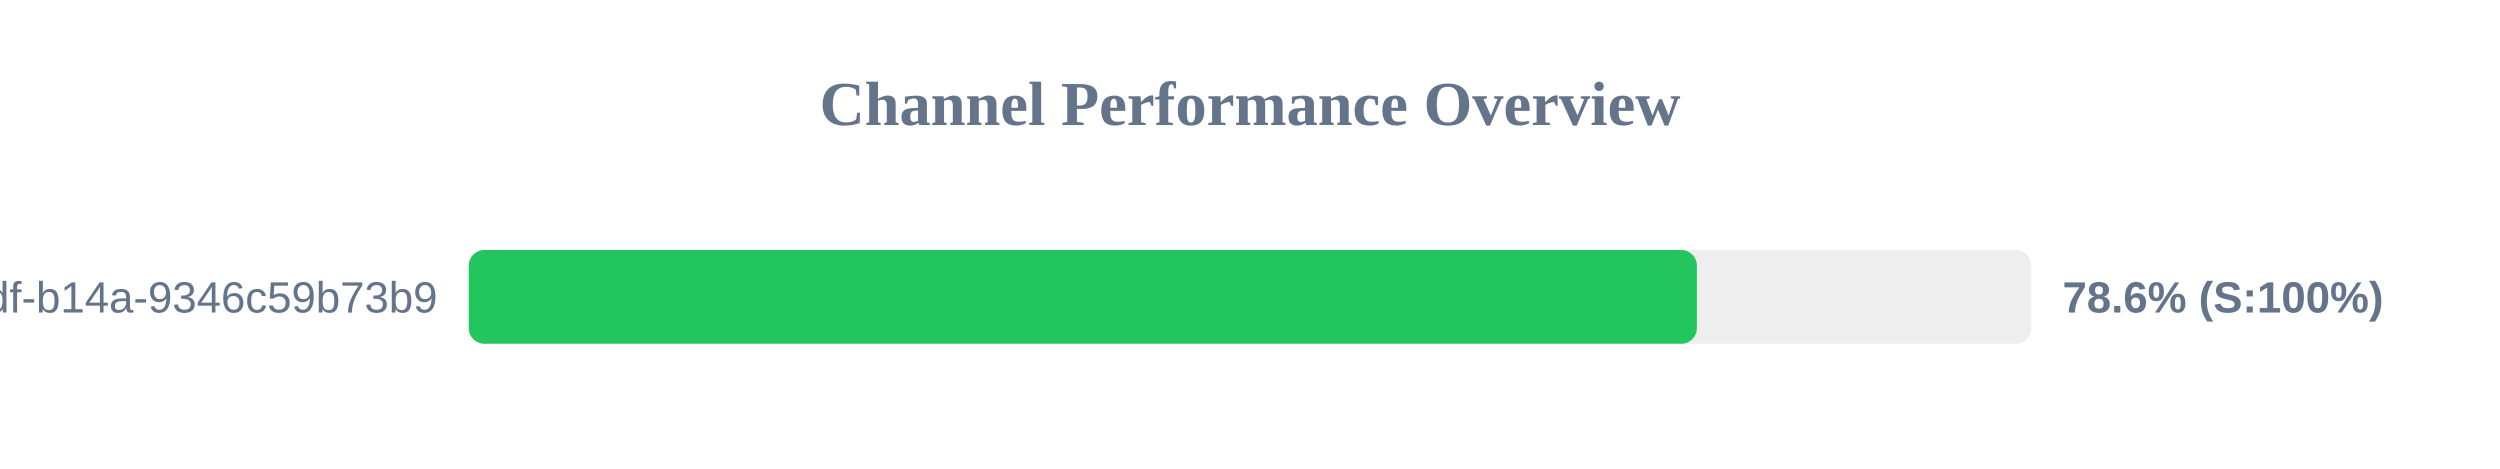
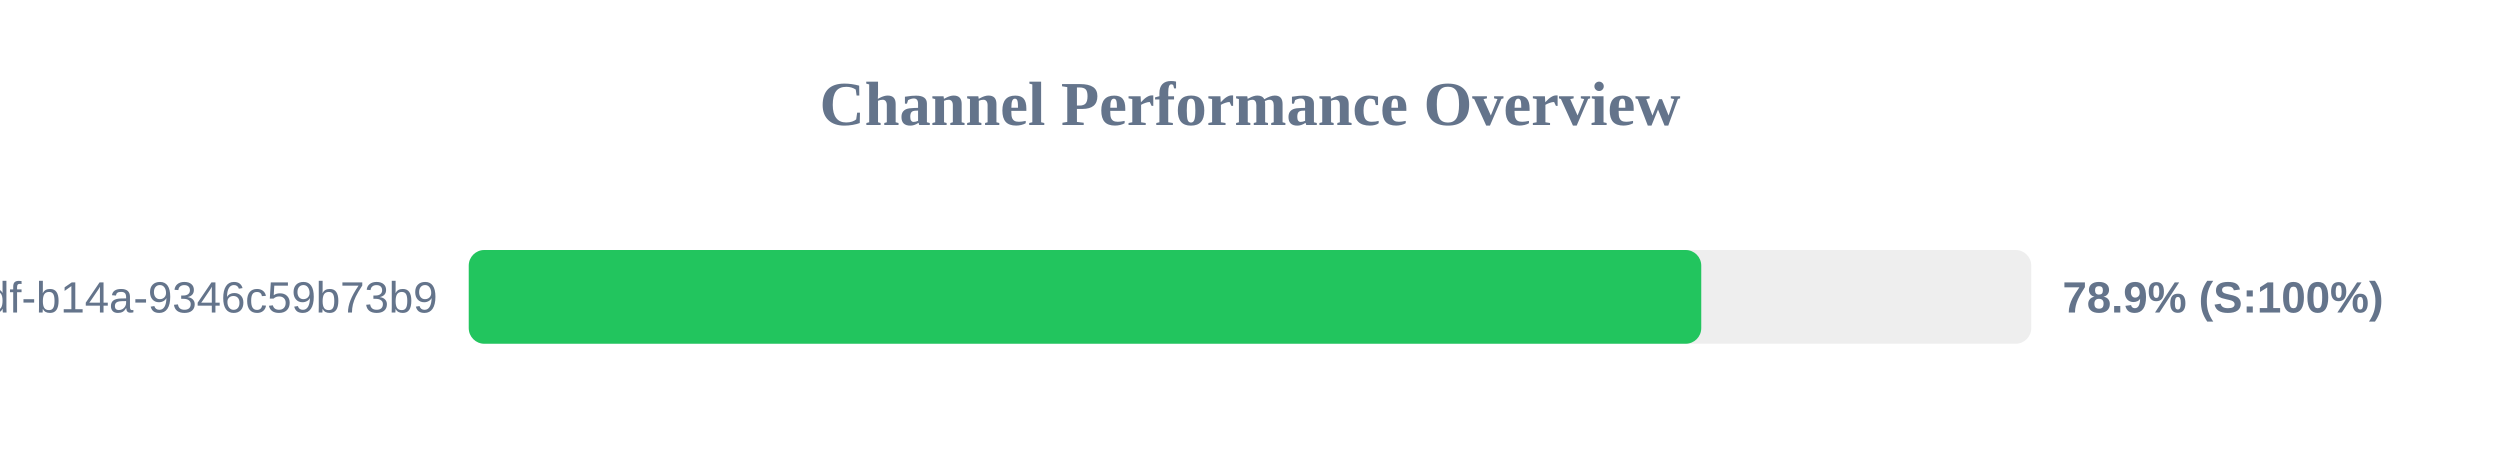
<svg xmlns="http://www.w3.org/2000/svg" width="800" height="150" version="1.1">
  <style>
        .row { font: 14px Arial; fill: #64748b; }
        .score { font: bold 14px Arial; fill: #64748b; }
    </style>
  <text x="400" y="40" text-anchor="middle" font-size="20px" font-weight="bold" fill="#64748b">Channel Performance Overview</text>
  <rect x="150" y="80" width="500" height="30" fill="#eee" rx="5" />
-   <rect x="150" y="80" width="393.0" height="30" fill="#22c55e" rx="5" />
+   <rect x="150" y="80" width="394.4" height="30" fill="#22c55e" rx="5" />
  <text x="140" y="100" text-anchor="end" class="row">?uuid=55ca7a9e-cf90-49df-b14a-9346c59b73b9</text>
-   <text x="660" y="100" text-anchor="start" class="score">78.6% (S:100%)</text>
+   <text x="660" y="100" text-anchor="start" class="score">78.9% (S:100%)</text>
</svg>
